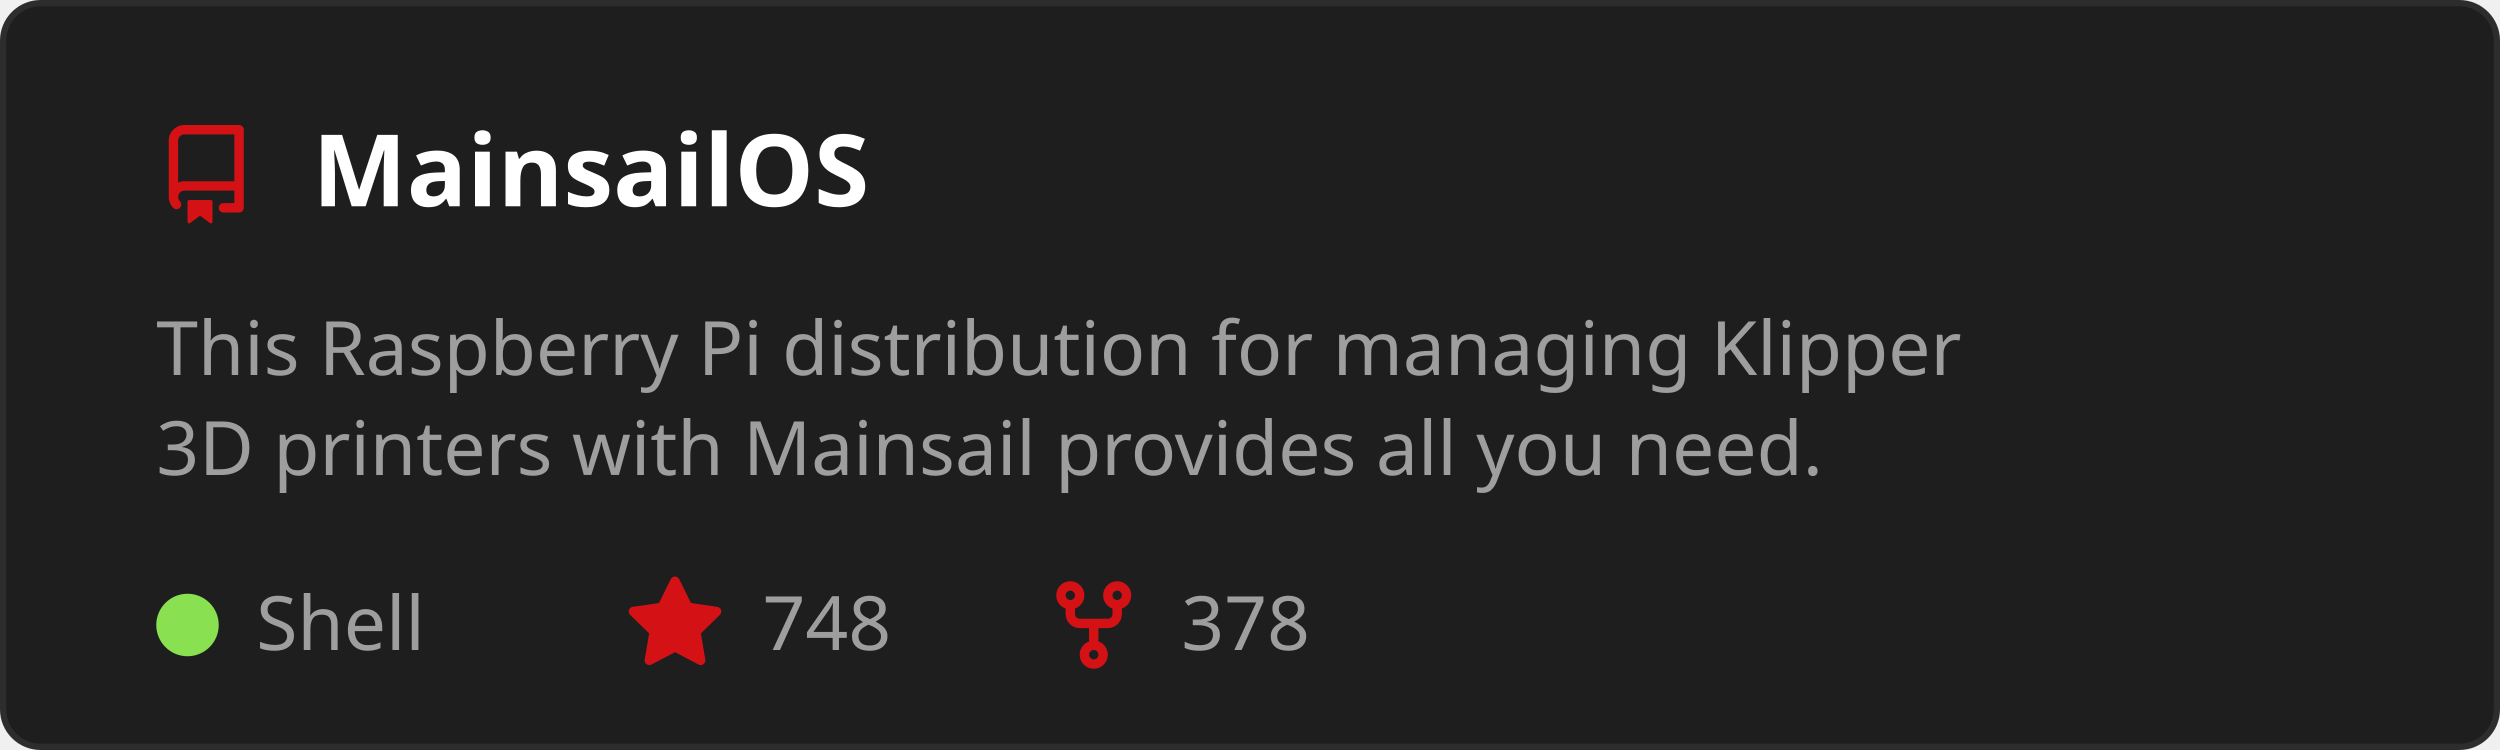
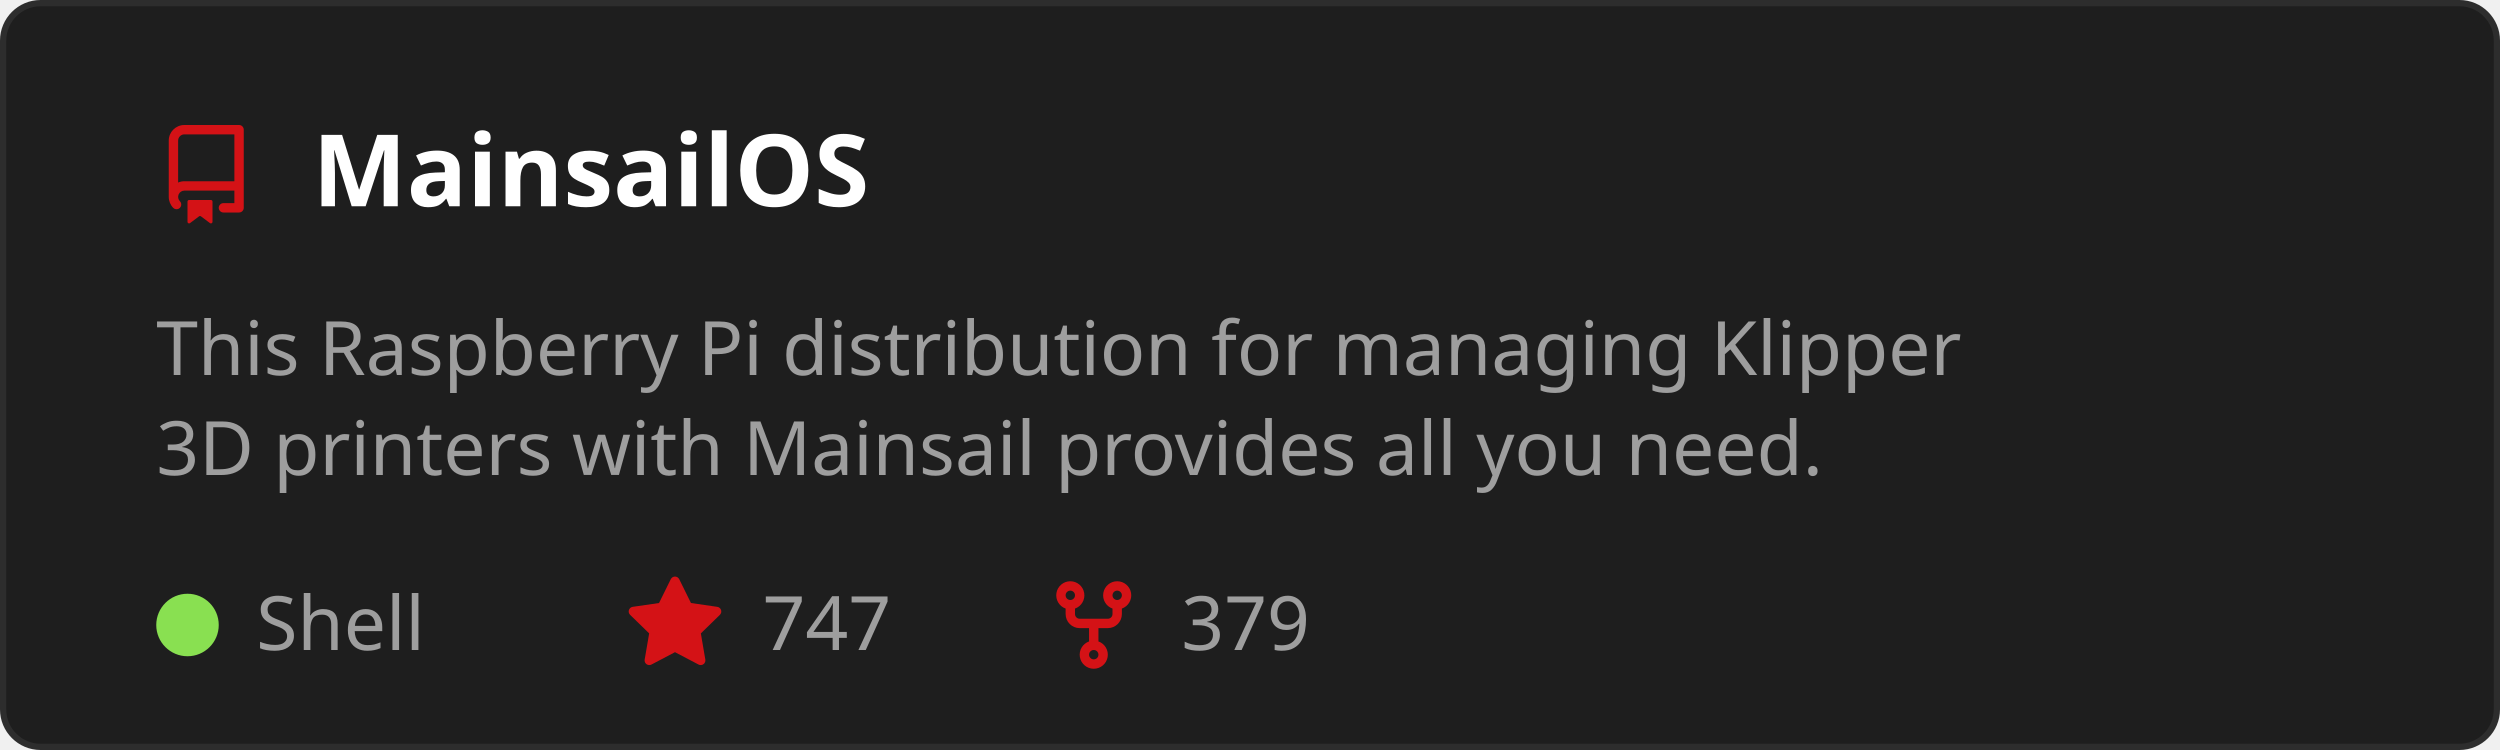
<svg xmlns="http://www.w3.org/2000/svg" width="400" height="120" viewBox="0 0 400 120" role="img" aria-labelledby="t">
  <style>
    text { font-family: 'Segoe UI', Ubuntu, Sans-Serif; }
    .title { fill: #ffffff; font-size: 16px; font-weight: 600; }
    .desc { fill: #9e9e9e; font-size: 12px; }
    .stat { fill: #9e9e9e; font-size: 12px; }
  </style>
  <rect x="0.5" y="0.5" width="399" height="119" rx="6" fill="#1e1e1e" stroke="#2d2d2d" />
  <g transform="translate(25,20)">
    <path d="M2 2.5A2.5 2.5 0 0 1 4.5 0h8.75a.75.75 0 0 1 .75.75v12.5a.75.75 0 0 1-.75.75h-2.5a.75.75 0 0 1 0-1.5h1.75v-2h-8a1 1 0 0 0-.714 1.7.75.75 0 1 1-1.072 1.05A2.495 2.495 0 0 1 2 11.5Zm10.5-1h-8a1 1 0 0 0-1 1v6.708A2.486 2.486 0 0 1 4.5 9h8ZM5 12.25a.25.25 0 0 1 .25-.25h3.5a.25.25 0 0 1 .25.25v3.25a.25.25 0 0 1-.4.2l-1.45-1.087a.249.249 0 0 0-.3 0L5.4 15.7a.25.25 0 0 1-.4-.2Z" fill="#D41216" />
  </g>
  <text x="50" y="33" class="title">MainsailOS</text>
  <text x="25" y="60" class="desc">
    <tspan x="25" dy="0">This Raspberry Pi distribution for managing Klipper</tspan>
    <tspan x="25" dy="16">3D printers with Mainsail provides all you need.</tspan>
  </text>
  <circle cx="30" cy="100" r="5" fill="#89e051" />
  <text x="41" y="104" class="stat">Shell</text>
  <g transform="translate(100,92)">
    <path d="M8 .25a.75.75 0 0 1 .673.418l1.882 3.815 4.21.612a.75.75 0 0 1 .416 1.279l-3.046 2.97.719 4.192a.751.751 0 0 1-1.088.791L8 12.347l-3.766 1.98a.75.75 0 0 1-1.088-.79l.72-4.194L.818 6.374a.75.75 0 0 1 .416-1.28l4.21-.611L7.327.668A.75.75 0 0 1 8 .25Z" fill="#D41216" />
  </g>
-   <text x="122" y="104" class="stat">748</text>
+   <text x="122" y="104" class="stat">747</text>
  <g transform="translate(167,92)">
    <path d="M5 5.372v.878c0 .414.336.75.75.75h4.5a.75.75 0 0 0 .75-.75v-.878a2.25 2.25 0 1 1 1.5 0v.878a2.25 2.25 0 0 1-2.25 2.25h-1.5v2.128a2.251 2.251 0 1 1-1.5 0V8.5h-1.5A2.25 2.25 0 0 1 3.5 6.25v-.878a2.25 2.25 0 1 1 1.5 0ZM5 3.25a.75.75 0 1 0-1.5 0 .75.75 0 0 0 1.5 0Zm6.75.75a.75.75 0 1 0 0-1.5.75.75 0 0 0 0 1.5Zm-3 8.75a.75.75 0 1 0-1.5 0 .75.75 0 0 0 1.5 0Z" fill="#D41216" />
  </g>
-   <text x="189" y="104" class="stat">378</text>
+   <text x="189" y="104" class="stat">379</text>
</svg>
